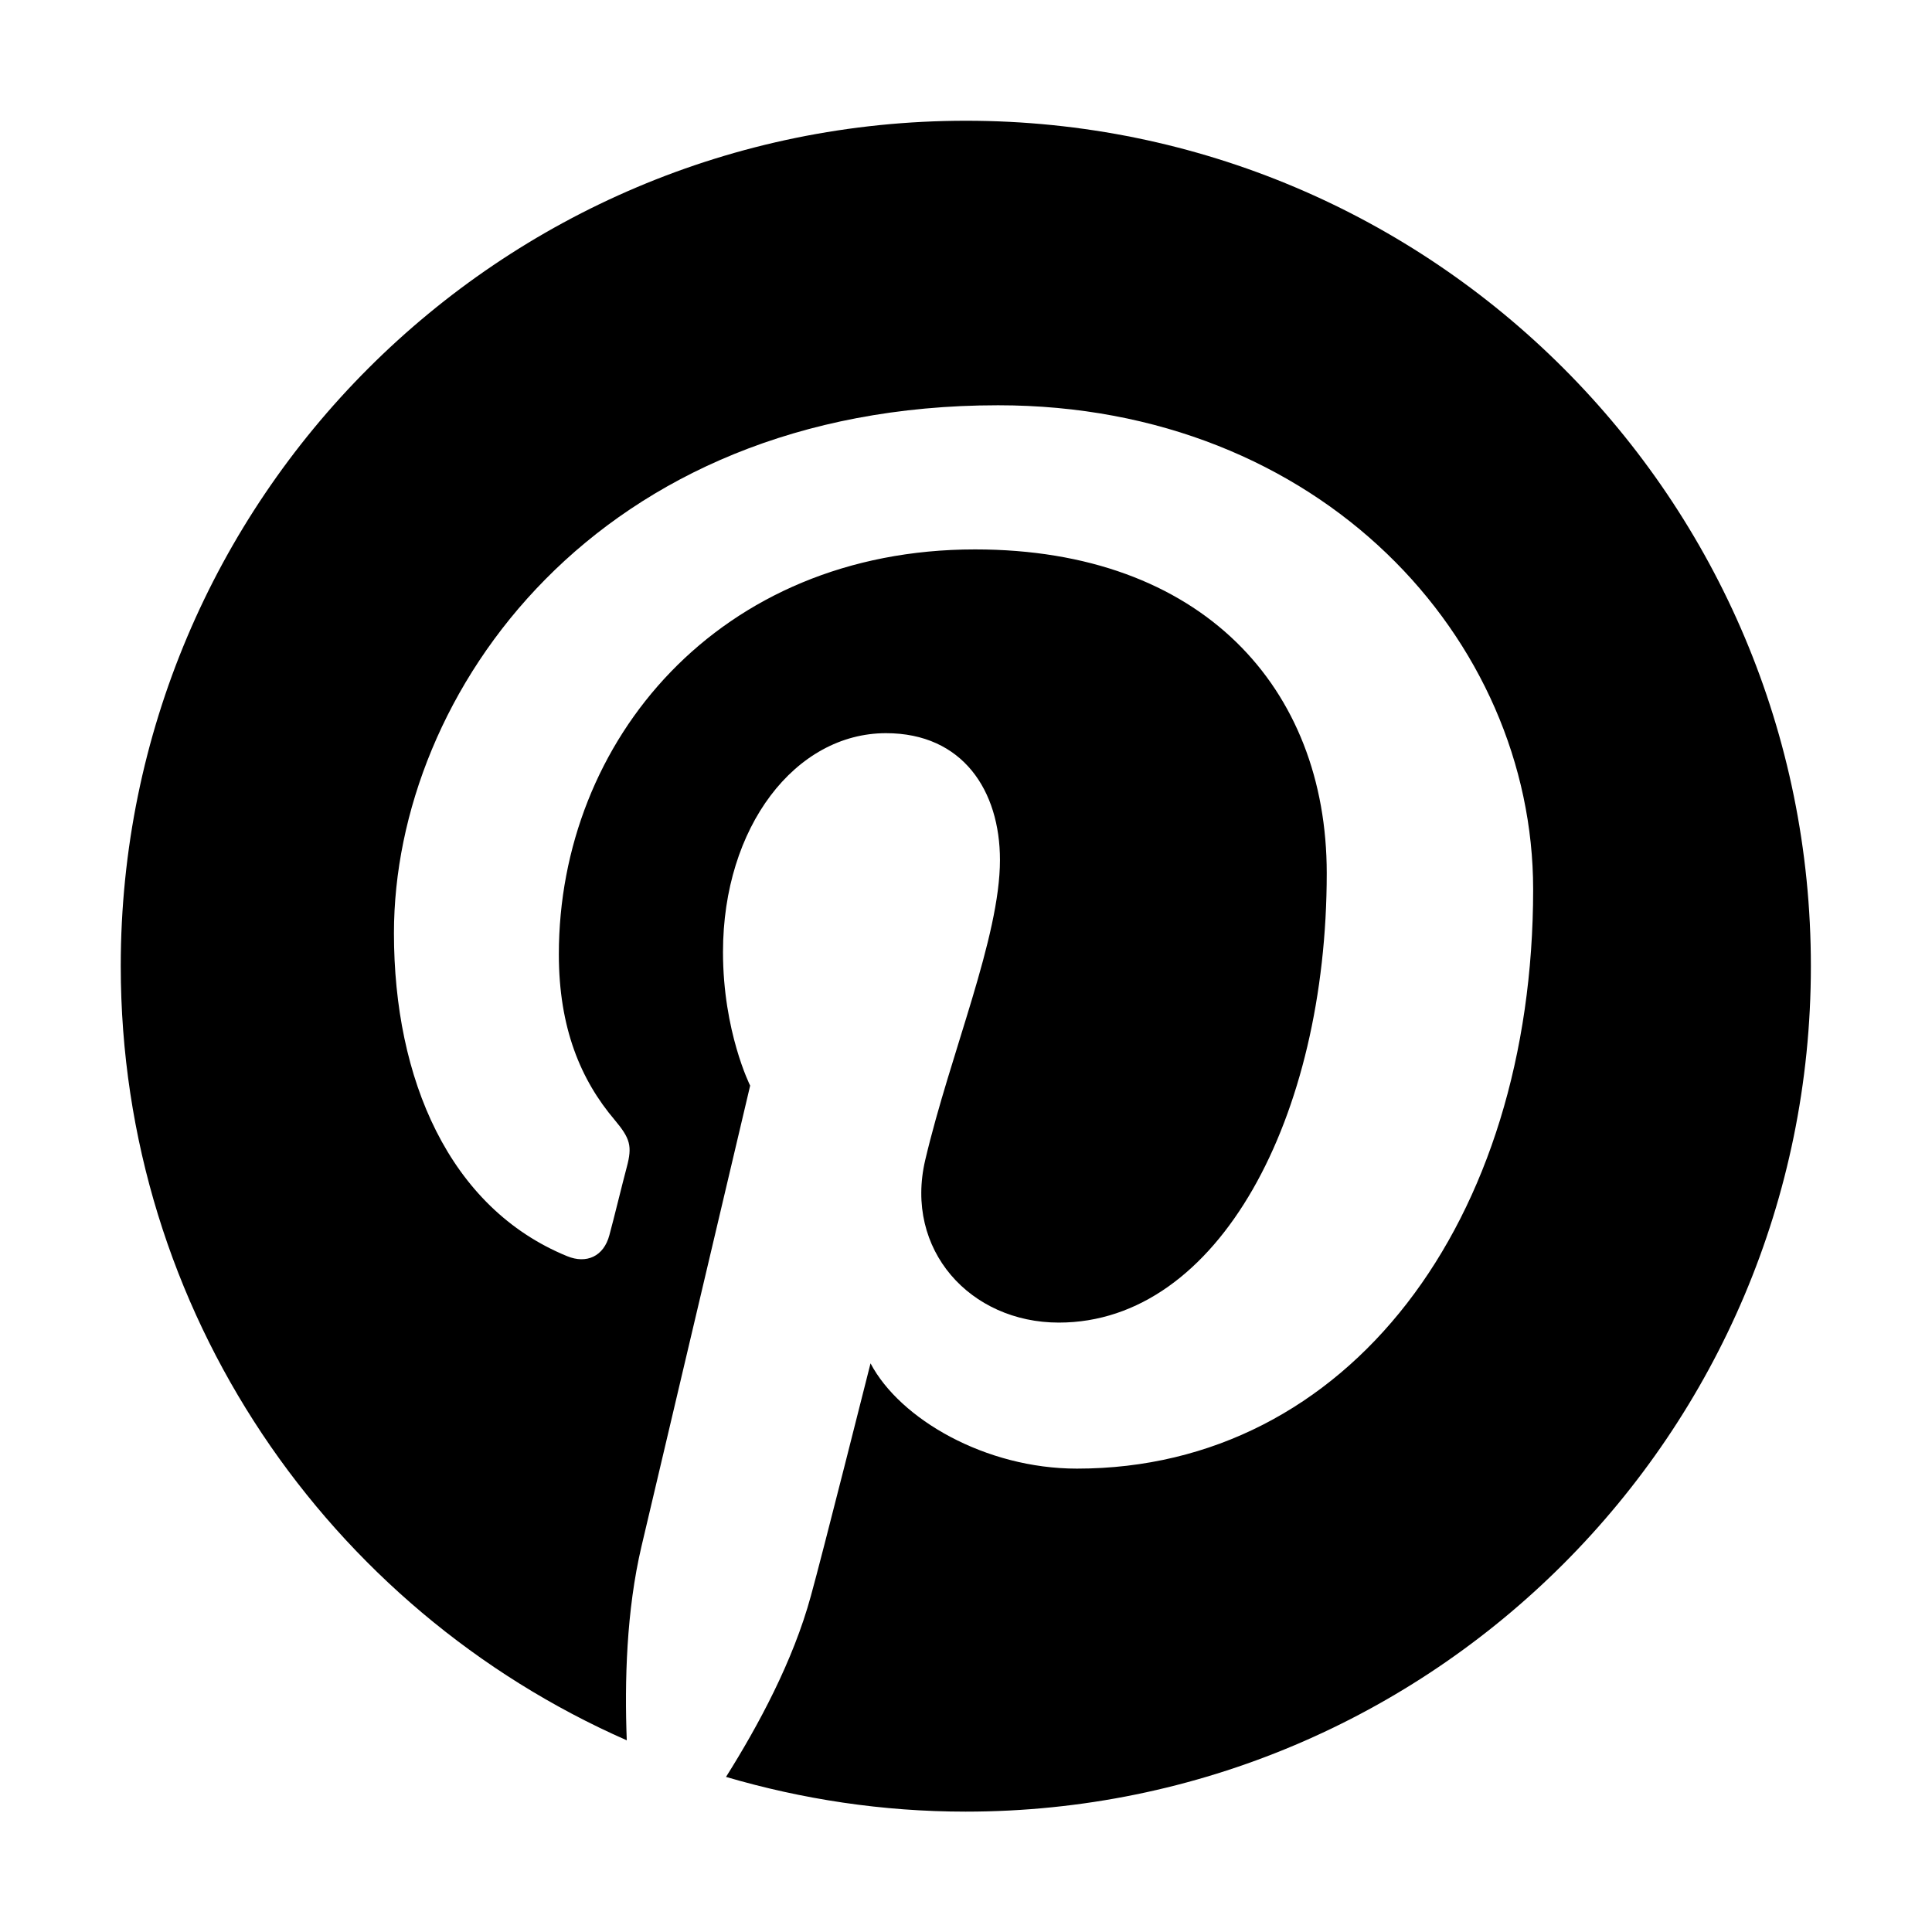
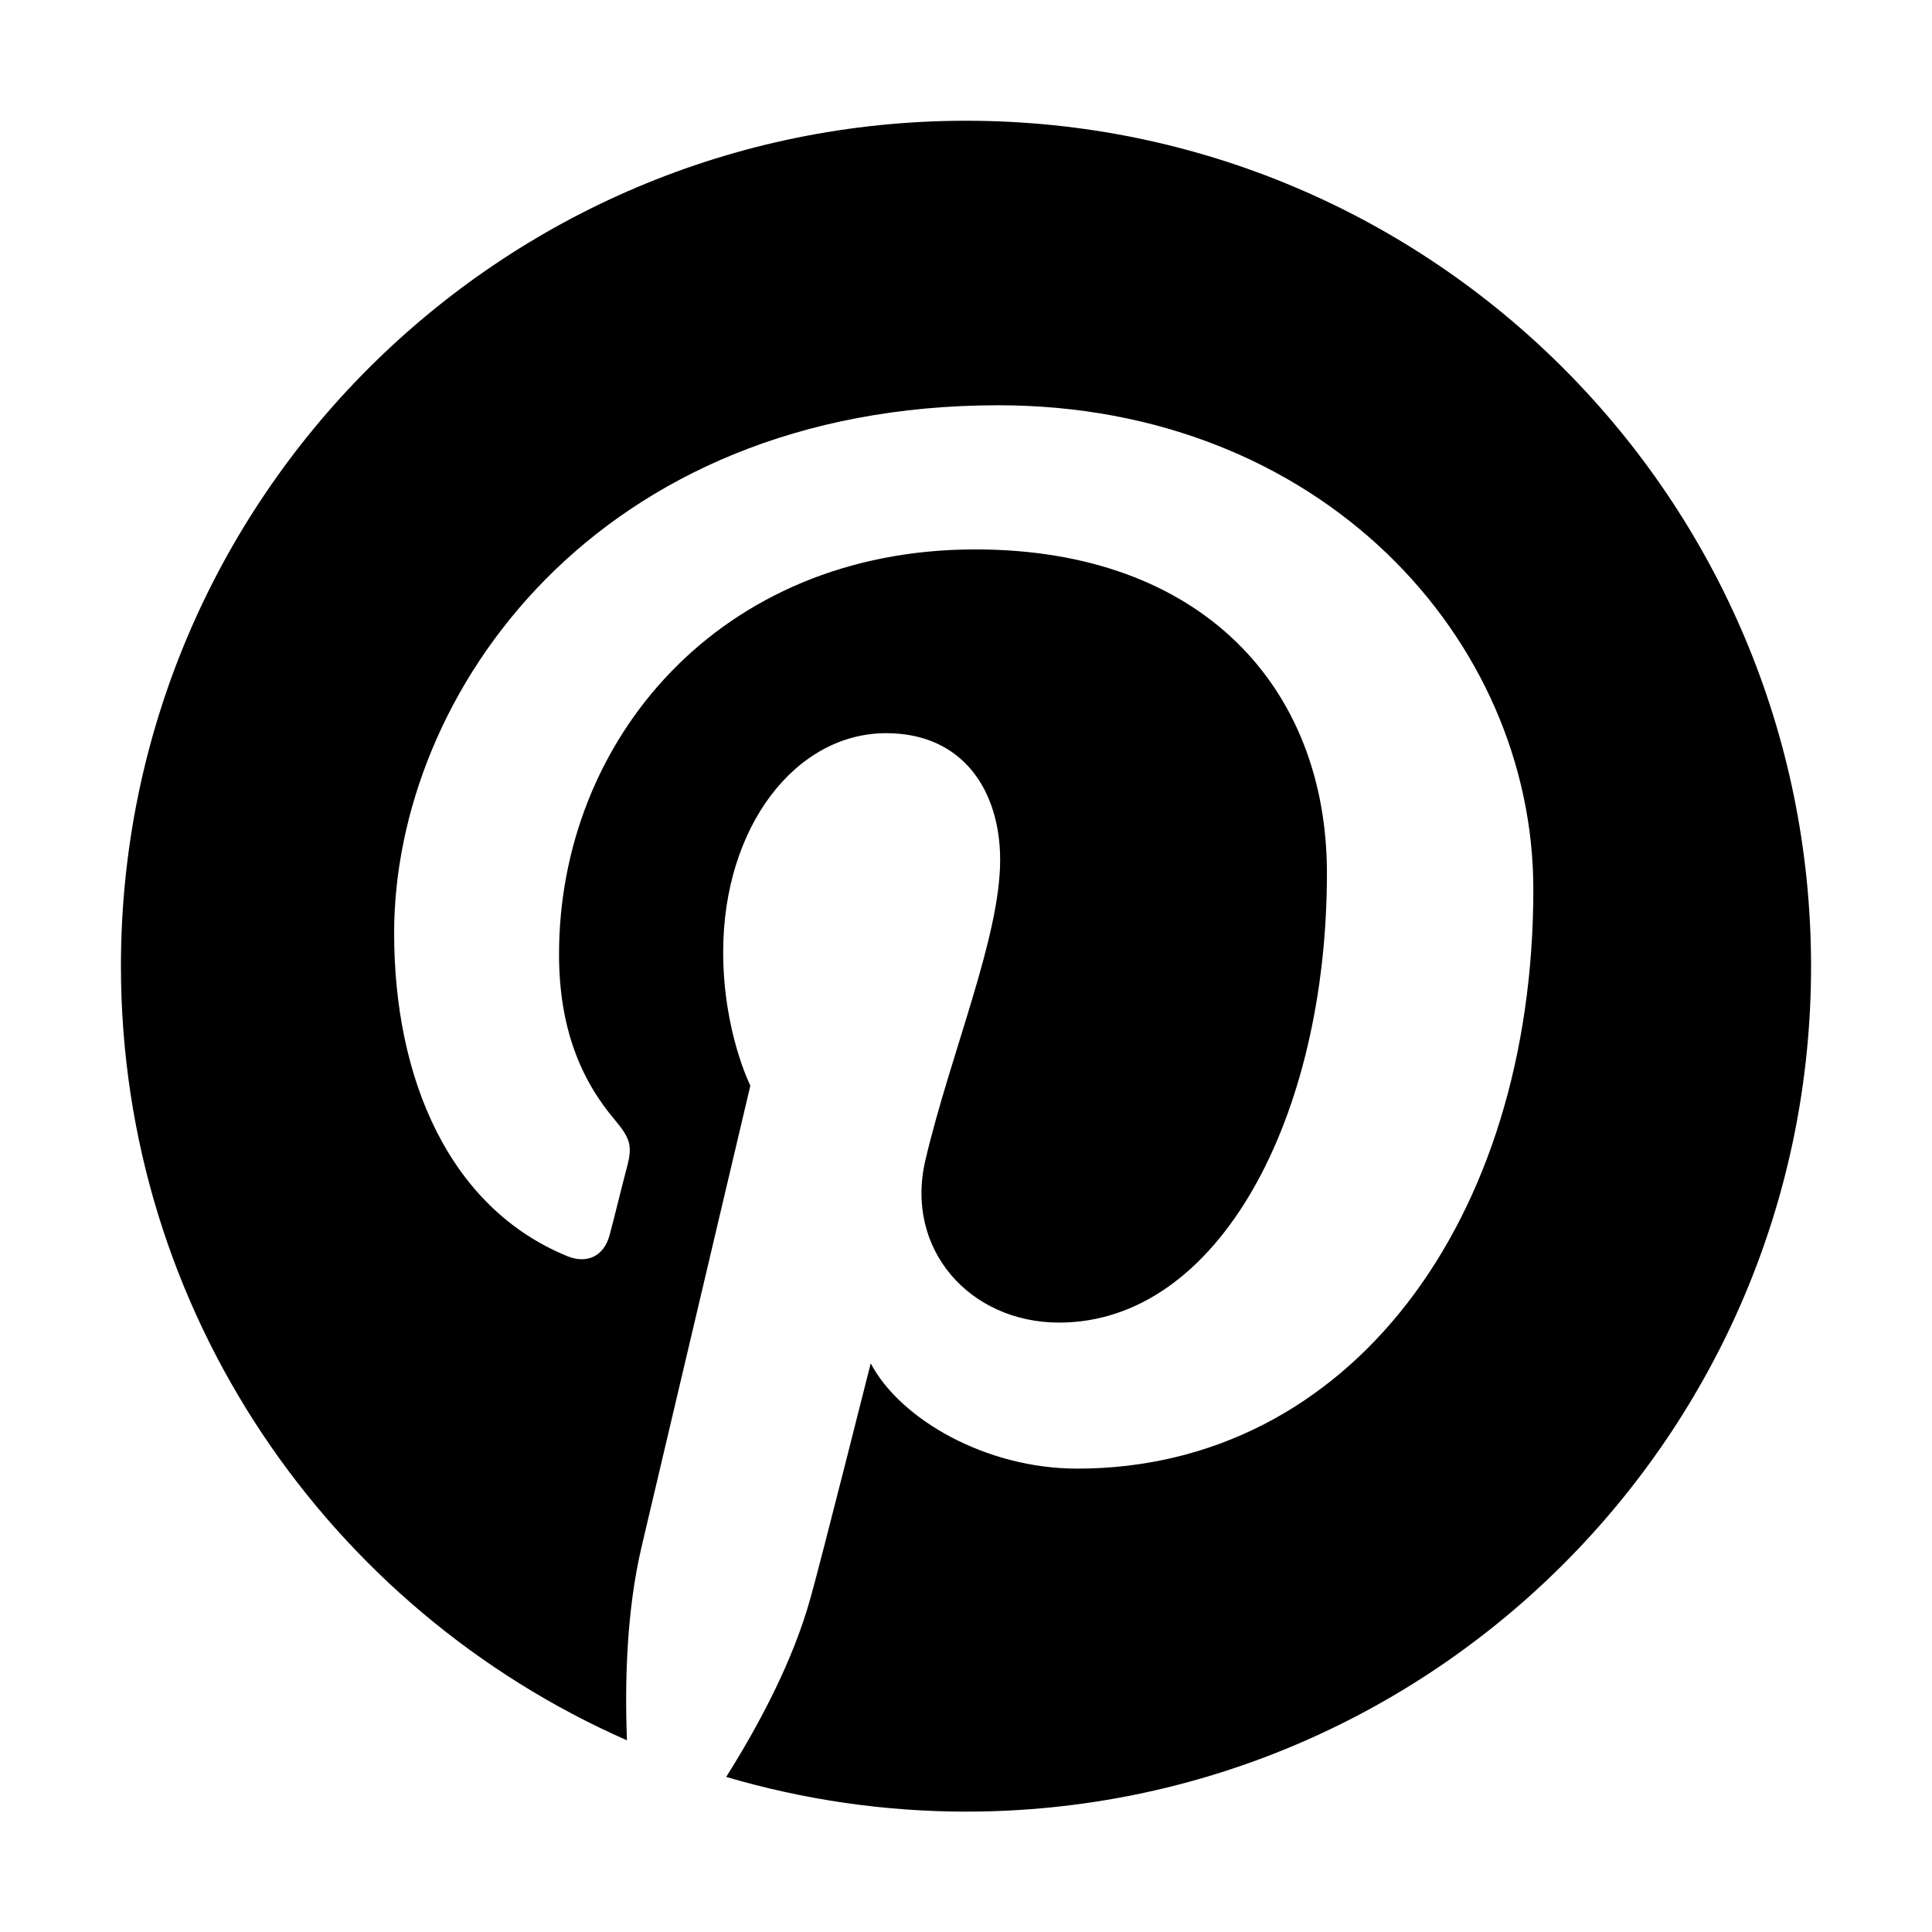
- <svg xmlns="http://www.w3.org/2000/svg" viewBox="0 0 512 512">
-   <path d="M256 32C132.3 32 32 132.3 32 256c0 91.7 55.2 170.5 134.1 205.2-.6-15.6-.1-34.4 3.9-51.4 4.3-18.2 28.8-122.1 28.8-122.1s-7.2-14.3-7.2-35.4c0-33.2 19.2-58 43.2-58 20.4 0 30.2 15.3 30.2 33.6 0 20.5-13.1 51.1-19.8 79.5-5.6 23.8 11.9 43.1 35.4 43.1 42.4 0 71-54.5 71-119.1 0-49.1-33.1-85.8-93.2-85.8-67.9 0-110.3 50.7-110.3 107.3 0 19.5 5.8 33.3 14.8 43.9 4.1 4.9 4.7 6.9 3.2 12.5-1.1 4.1-3.5 14-4.6 18-1.5 5.7-6.1 7.7-11.2 5.6-31.3-12.8-45.9-47-45.9-85.6 0-63.6 53.7-139.9 160.1-139.9 85.5 0 141.8 61.9 141.8 128.3 0 87.9-48.9 153.5-120.9 153.5-24.2 0-46.9-13.1-54.7-27.9 0 0-13 51.6-15.8 61.6-4.7 17.3-14 34.5-22.5 48 20.1 5.9 41.4 9.2 63.5 9.2 123.7 0 224-100.3 224-224C480 132.3 379.7 32 256 32z" />
+ <svg xmlns="http://www.w3.org/2000/svg" class="ionicon" viewBox="0 0 512 512">
+   <path d="M256.05 32c-123.7 0-224 100.3-224 224 0 91.7 55.2 170.5 134.1 205.2-.6-15.6-.1-34.4 3.9-51.4 4.3-18.2 28.8-122.1 28.8-122.1s-7.2-14.3-7.2-35.4c0-33.2 19.2-58 43.2-58 20.4 0 30.2 15.3 30.2 33.6 0 20.5-13.1 51.1-19.8 79.5-5.6 23.8 11.9 43.1 35.4 43.1 42.4 0 71-54.5 71-119.1 0-49.1-33.1-85.8-93.2-85.8-67.9 0-110.3 50.7-110.3 107.3 0 19.5 5.8 33.3 14.8 43.9 4.1 4.9 4.7 6.9 3.2 12.5-1.1 4.1-3.5 14-4.6 18-1.5 5.7-6.1 7.7-11.2 5.6-31.3-12.8-45.9-47-45.9-85.6 0-63.6 53.7-139.9 160.1-139.9 85.5 0 141.8 61.9 141.8 128.3 0 87.9-48.9 153.5-120.9 153.5-24.2 0-46.9-13.1-54.7-27.9 0 0-13 51.6-15.8 61.6-4.7 17.3-14 34.5-22.5 48a225.13 225.13 0 0063.5 9.2c123.7 0 224-100.3 224-224S379.75 32 256.05 32z" />
</svg>
